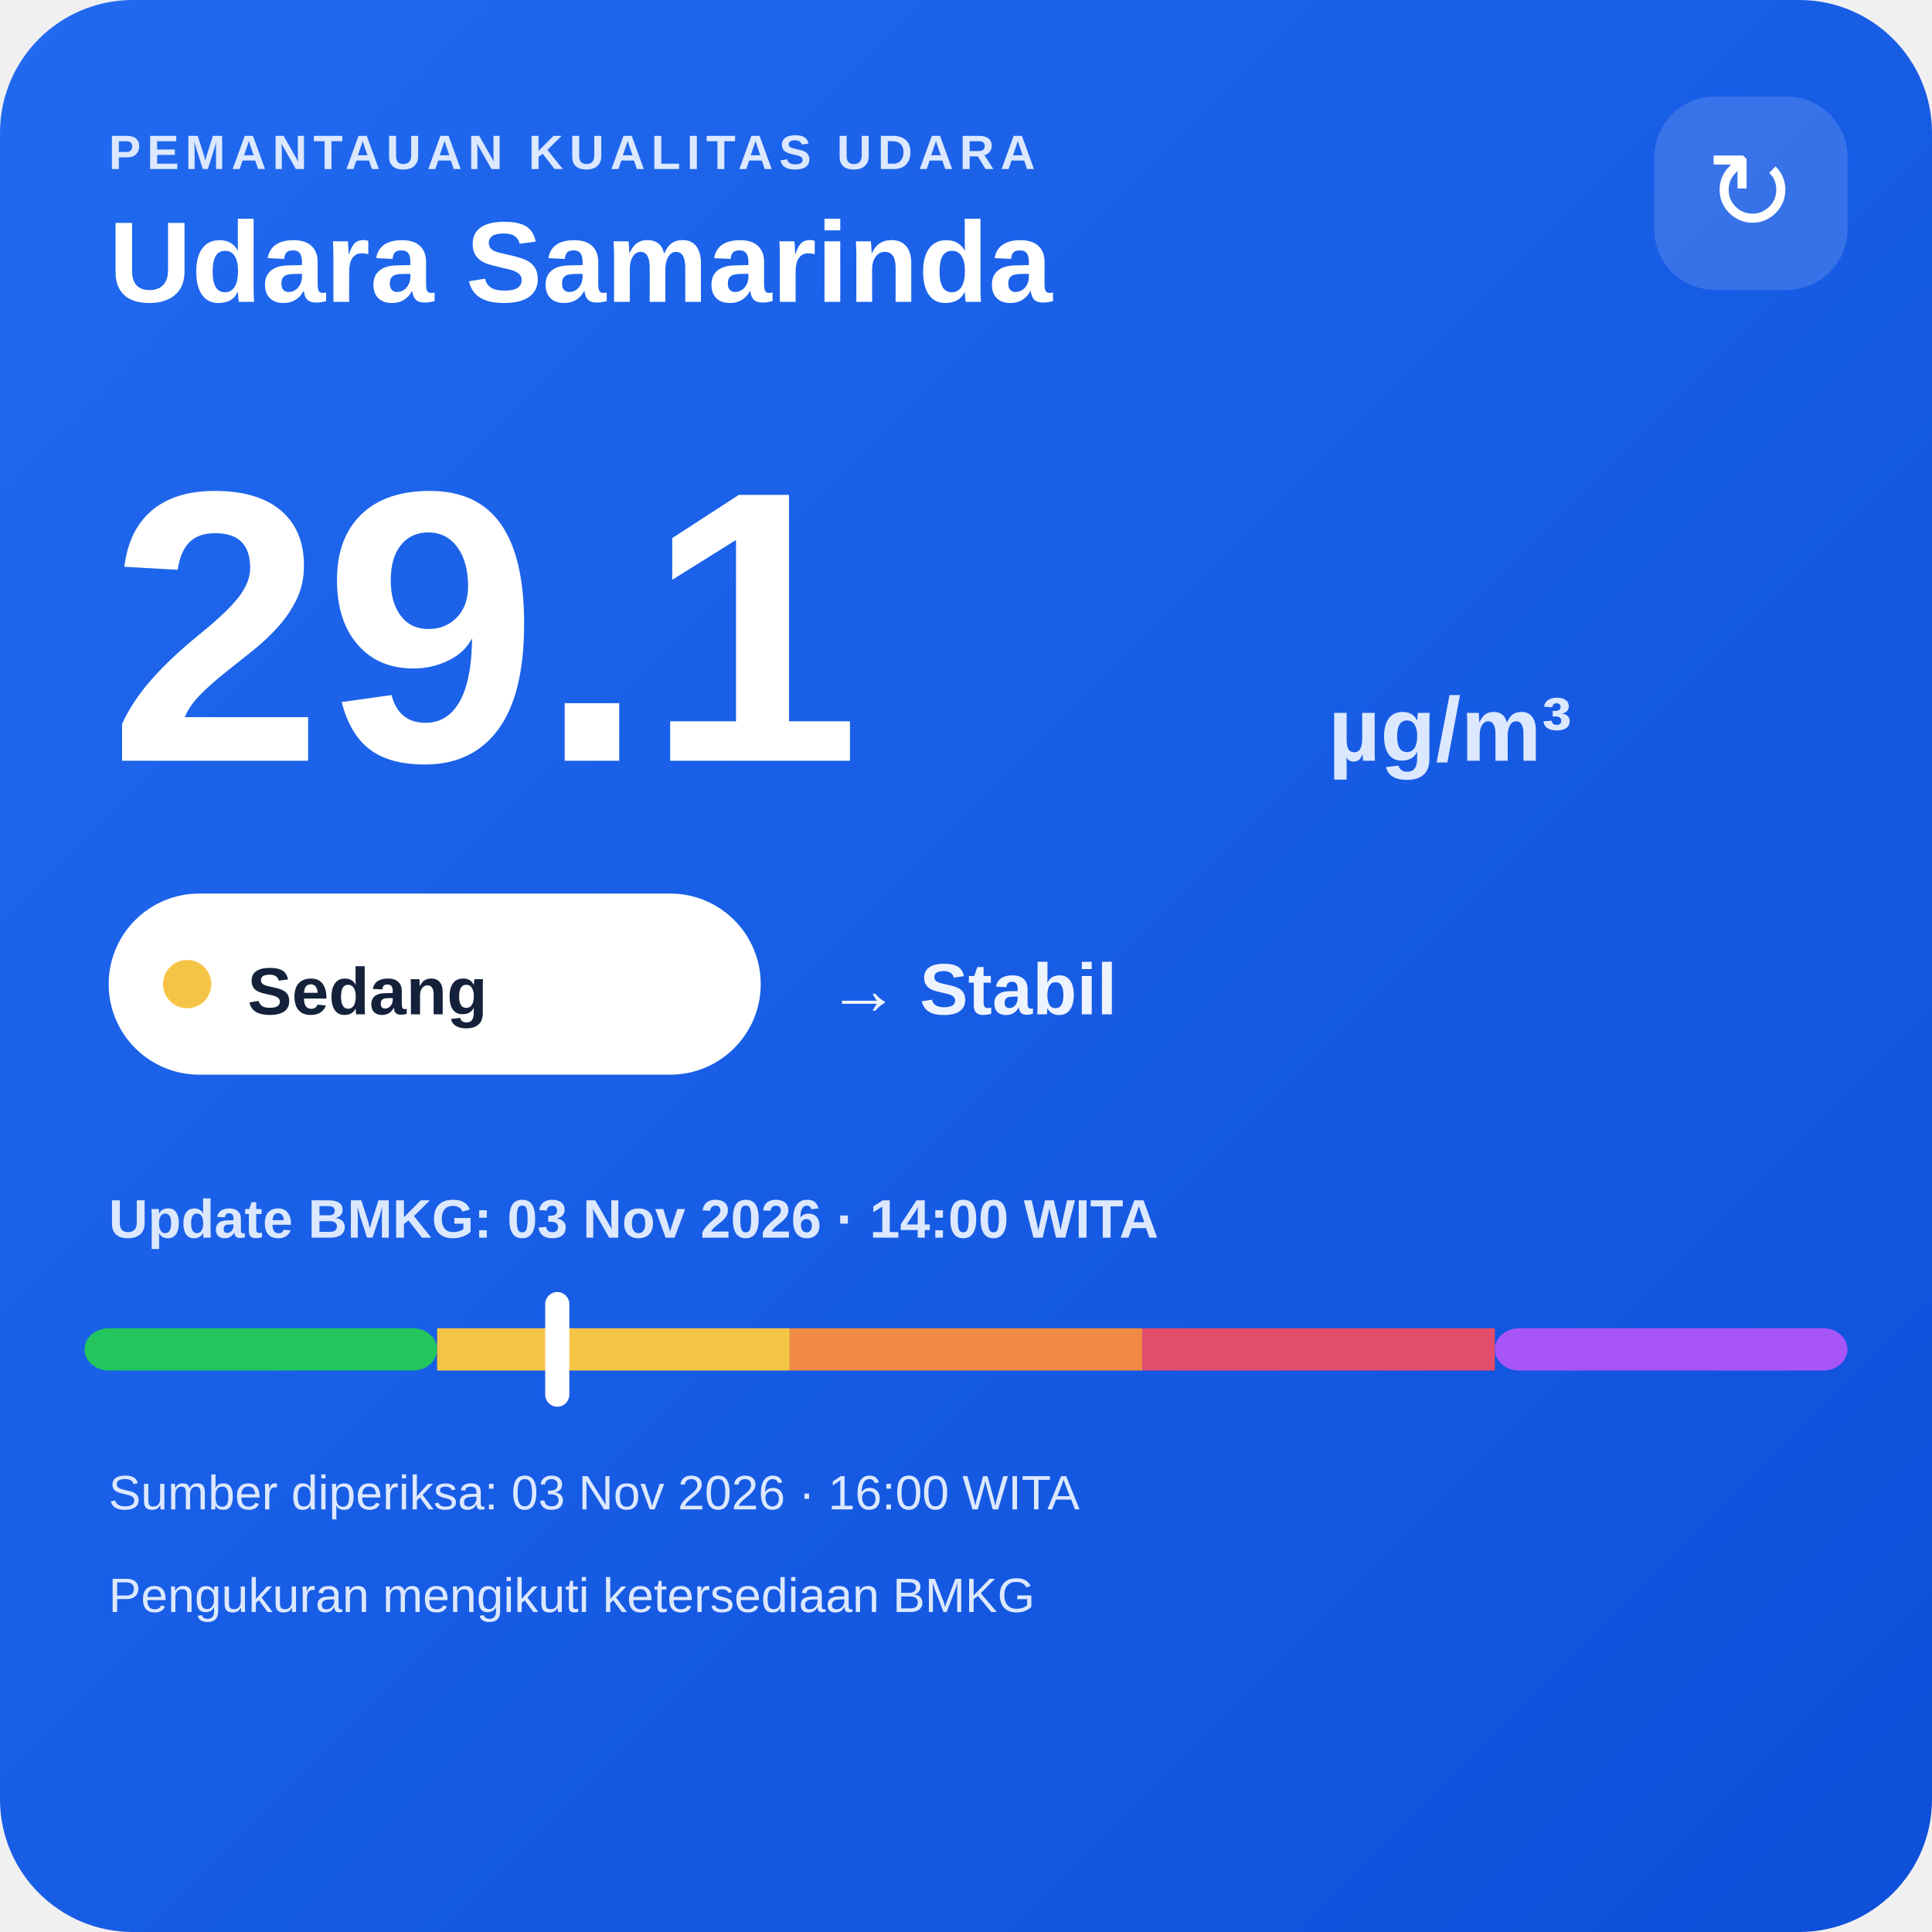
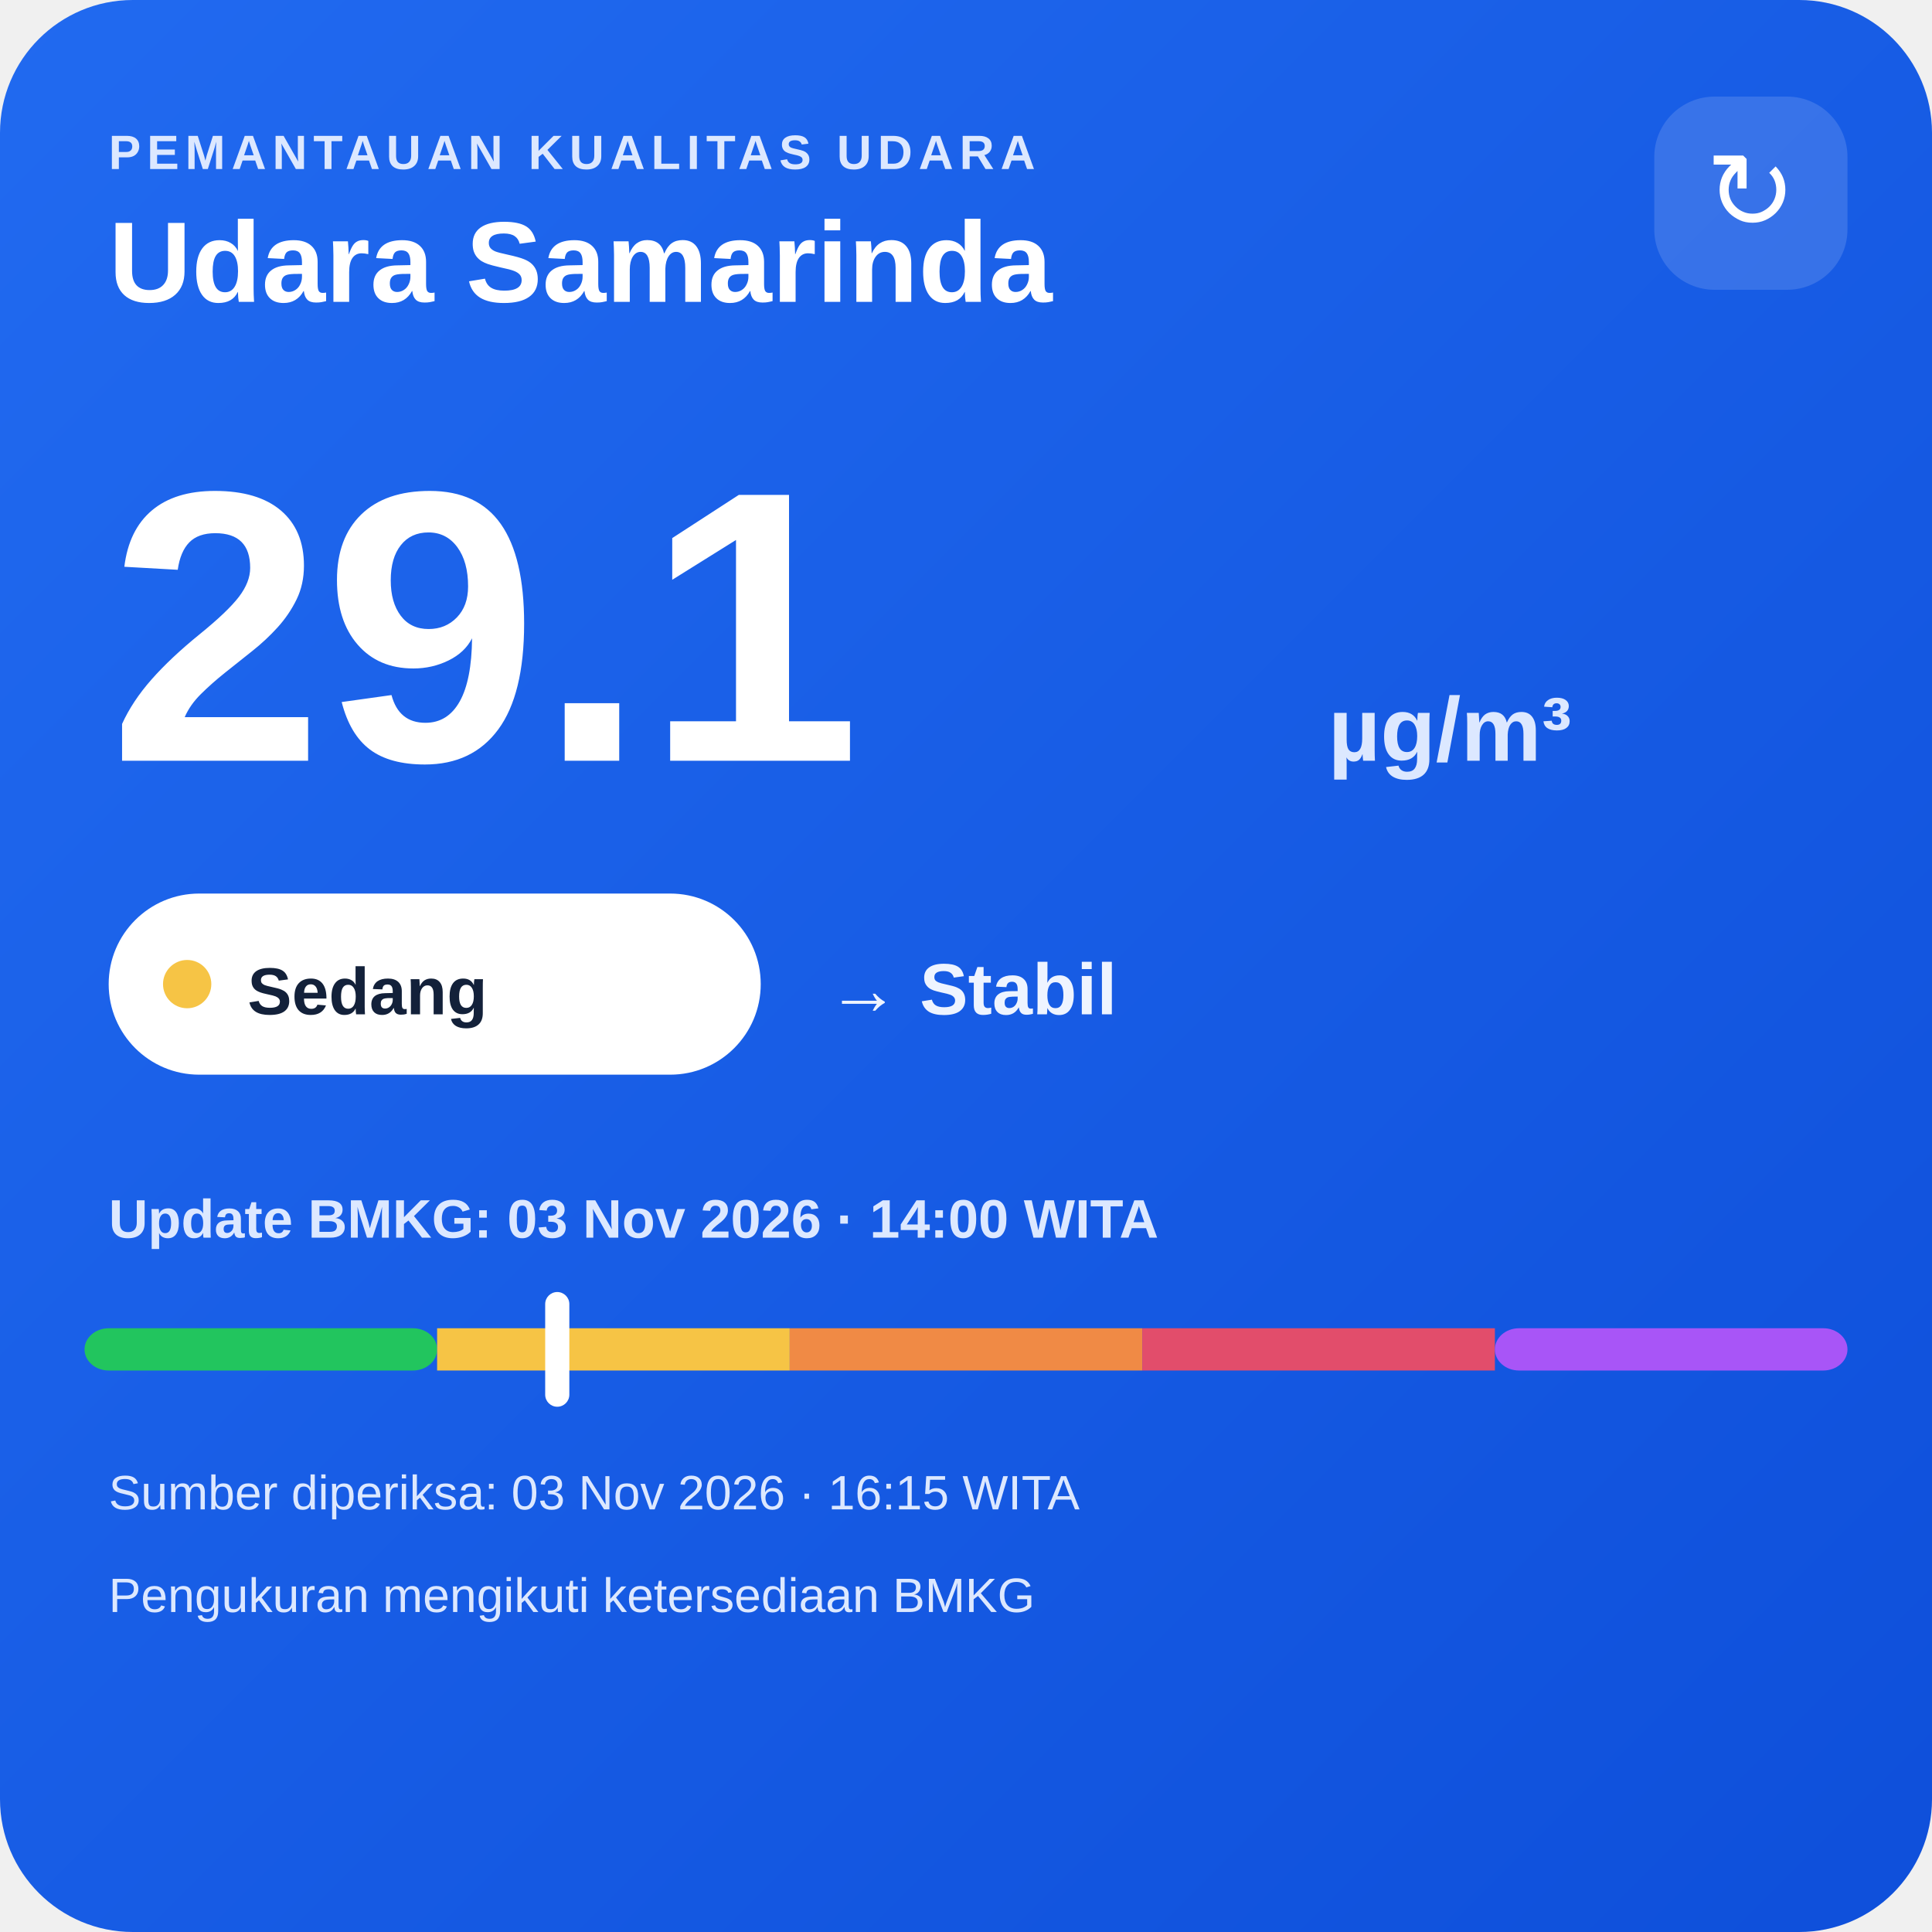
<svg xmlns="http://www.w3.org/2000/svg" width="320" height="320" viewBox="0 0 320 320">
  <defs>
    <linearGradient id="bg" x1="0" y1="0" x2="1" y2="1">
      <stop offset="0" stop-color="#216af0" />
      <stop offset="1" stop-color="#0e4fda" />
    </linearGradient>
  </defs>
  <rect width="320" height="320" rx="22" fill="url(#bg)" />
  <text x="18" y="28" fill="#dce8ff" font-family="Arial,sans-serif" font-size="8" font-weight="700" letter-spacing="1">PEMANTAUAN KUALITAS UDARA</text>
  <text x="18" y="50" fill="#ffffff" font-family="Arial,sans-serif" font-size="19" font-weight="700">Udara Samarinda</text>
  <rect x="274" y="16" width="32" height="32" rx="10" fill="#ffffff" fill-opacity=".14" />
  <text x="290" y="38" text-anchor="middle" fill="#ffffff" font-family="Arial,sans-serif" font-size="18">↻</text>
  <text x="18" y="126" fill="#ffffff" font-family="Arial,sans-serif" font-size="64" font-weight="800">29.1</text>
  <text x="220" y="126" fill="#dce8ff" font-family="Arial,sans-serif" font-size="15" font-weight="700">µg/m³</text>
  <rect x="18" y="148" width="108" height="30" rx="15" fill="#ffffff" />
  <circle cx="31" cy="163" r="4" fill="#f6c445" />
  <text x="41" y="168" fill="#13213a" font-family="Arial,sans-serif" font-size="11" font-weight="700">Sedang</text>
  <text x="137" y="168" fill="#eef4ff" font-family="Arial,sans-serif" font-size="12" font-weight="700">→ Stabil</text>
  <text x="18" y="205" fill="#dce8ff" font-family="Arial,sans-serif" font-size="9" font-weight="700">Update BMKG: 03 Nov 2026 · 14:00 WITA</text>
  <rect x="14" y="220" width="58.4" height="7" rx="4" fill="#22c55e" />
  <rect x="72.4" y="220" width="58.4" height="7" fill="#f6c445" />
  <rect x="130.8" y="220" width="58.4" height="7" fill="#f08a45" />
  <rect x="189.2" y="220" width="58.4" height="7" fill="#e24d6b" />
  <rect x="247.6" y="220" width="58.4" height="7" rx="4" fill="#a855f7" />
  <rect x="90.3" y="214" width="4" height="19" rx="2" fill="#ffffff" />
-   <text x="18" y="250" fill="#dce8ff" font-family="Arial,sans-serif" font-size="8">Sumber diperiksa: 03 Nov 2026 · 16:00 WITA</text>
+   <text x="18" y="250" fill="#dce8ff" font-family="Arial,sans-serif" font-size="8">Sumber diperiksa: 03 Nov 2026 · 16:15 WITA</text>
  <text x="18" y="267" fill="#dce8ff" font-family="Arial,sans-serif" font-size="8">Pengukuran mengikuti ketersediaan BMKG</text>
</svg>
